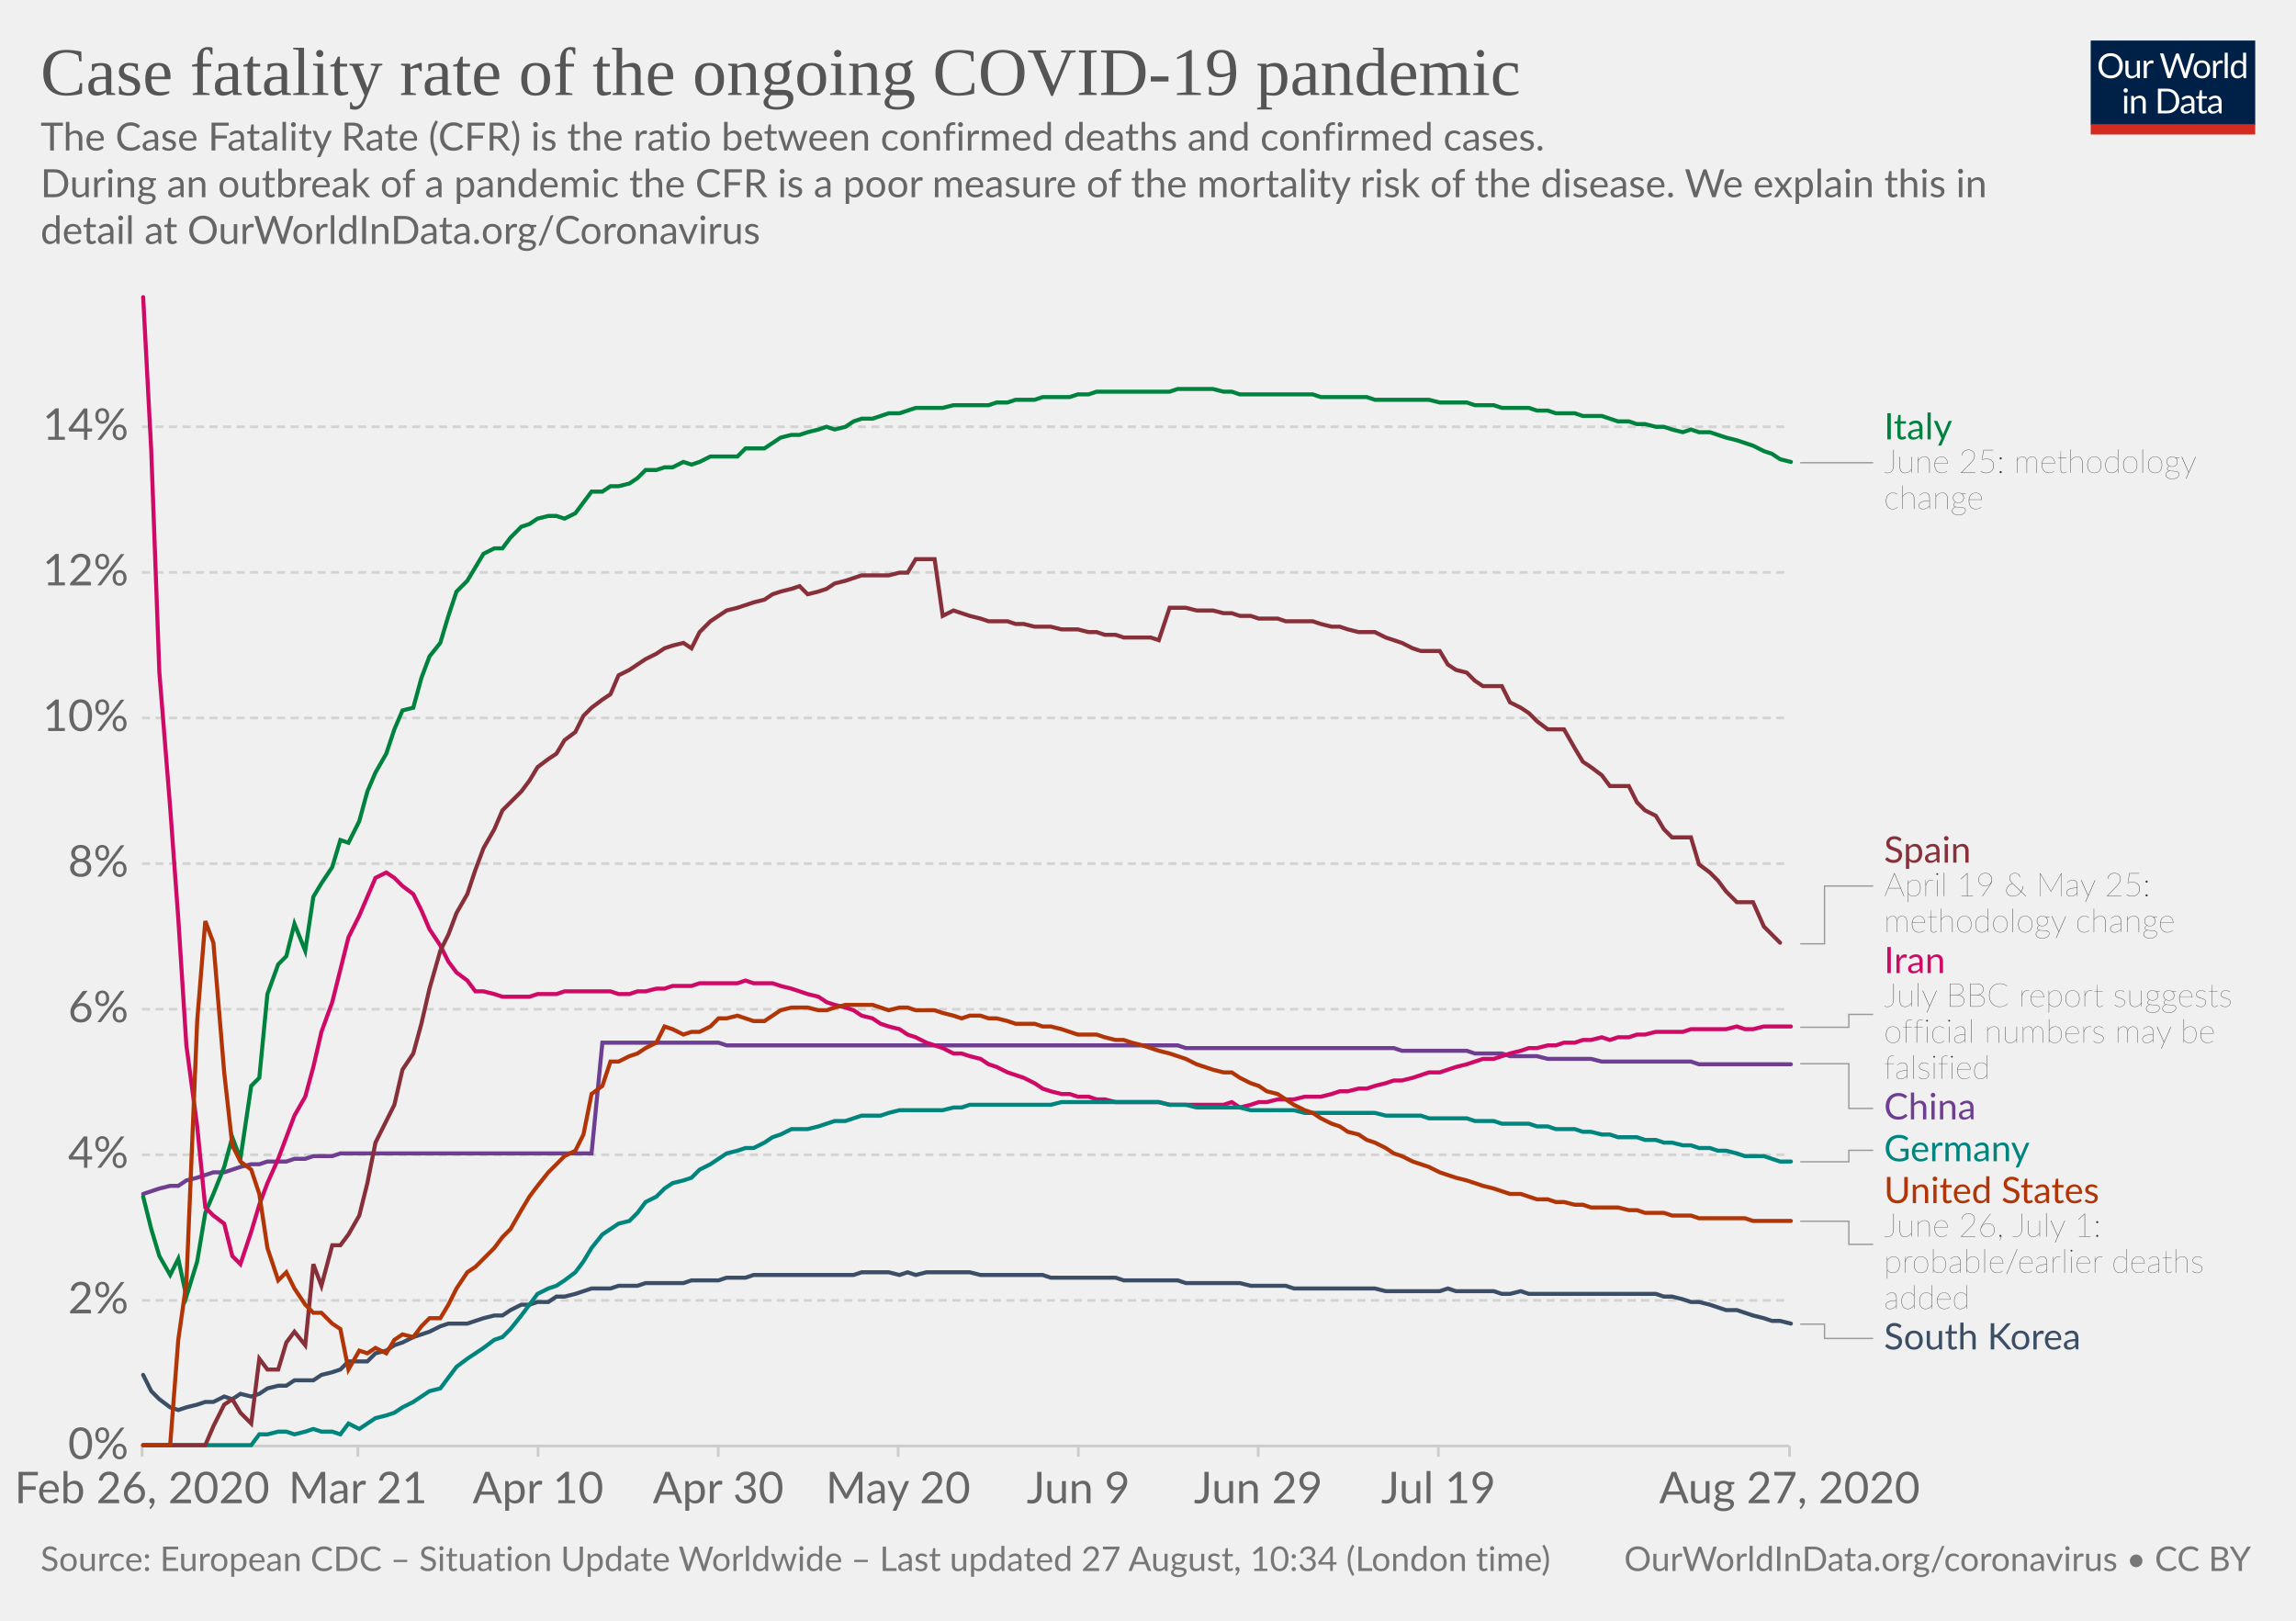
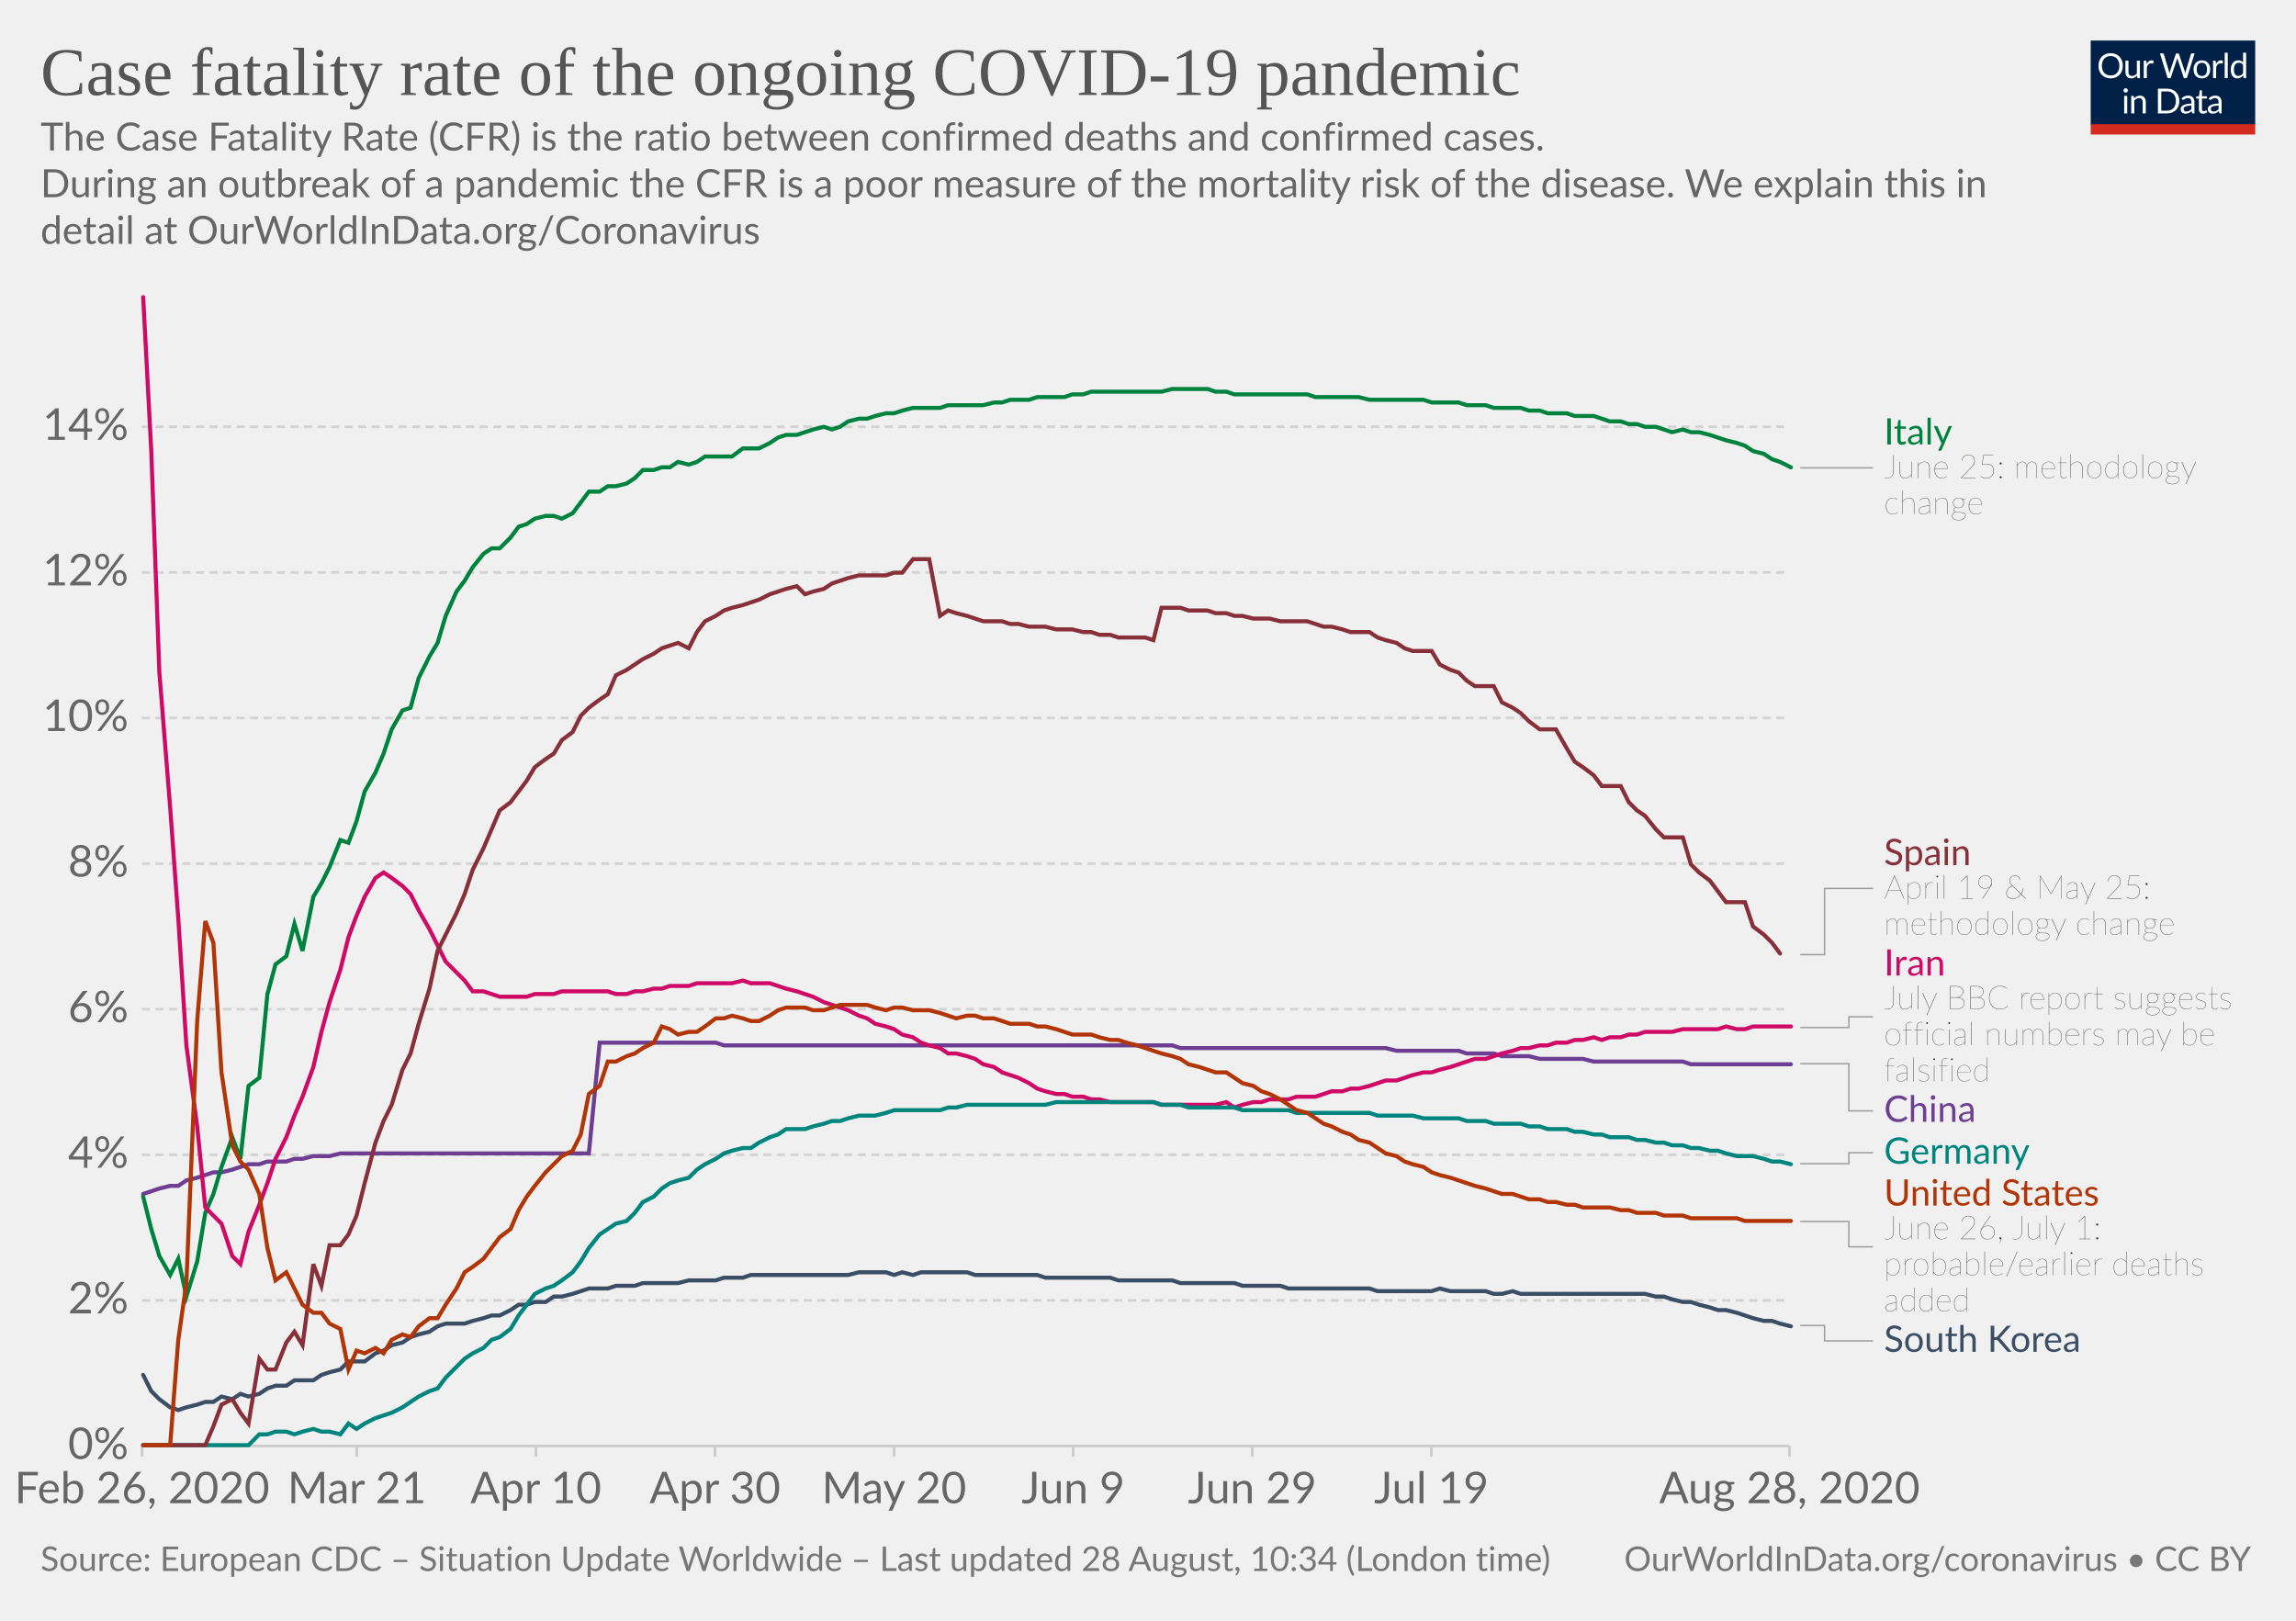
<svg xmlns="http://www.w3.org/2000/svg" version="1.1" style="background-color:#fff;-webkit-font-smoothing:antialiased" width="850" height="600" viewBox="0 0 850 600" font-family="Lato,'Helvetica Neue',Helvetica,Arial,sans-serif" font-size="18" text-rendering="optimizeLegibility">
  <g class="HeaderView">
    <g transform="matrix(.29 0 0 .29 774 15)">
      <svg width="210" height="120" viewBox="0 0 210 120" fill="none">
        <g clip-path="url(#clip0)">
          <path d="M0 0h210v107.89H0V0z" fill="#002147" />
          <path d="M40.98 32.25c0 2.36-.38 4.53-1.12 6.51a14.26 14.26 0 01-8.1 8.4c-1.9.78-4.02 1.17-6.34 1.17a16.6 16.6 0 01-6.33-1.17 14.31 14.31 0 01-8.08-8.4 18.29 18.29 0 01-1.12-6.51c0-2.36.38-4.53 1.12-6.5a14.32 14.32 0 018.07-8.44c1.92-.8 4.03-1.19 6.34-1.19 2.32 0 4.43.4 6.34 1.19 1.92.8 3.56 1.9 4.93 3.34a14.87 14.87 0 013.17 5.1 18.1 18.1 0 011.12 6.5zm-4.38 0c0-1.94-.26-3.68-.8-5.22a10.91 10.91 0 00-2.24-3.89 9.68 9.68 0 00-3.52-2.46 11.95 11.95 0 00-4.62-.86c-1.68 0-3.21.28-4.6.86a9.88 9.88 0 00-3.54 2.46 10.91 10.91 0 00-2.24 3.9c-.53 1.53-.8 3.27-.8 5.2 0 1.94.27 3.68.8 5.22a11.17 11.17 0 002.24 3.9 10.01 10.01 0 003.55 2.44c1.38.56 2.9.83 4.6.83 1.7 0 3.24-.27 4.61-.83a9.8 9.8 0 003.52-2.44 11.17 11.17 0 002.25-3.9c.53-1.54.8-3.28.8-5.21zm26.22-6.54V48H60.5c-.56 0-.9-.27-1.05-.81l-.31-2.4a12.45 12.45 0 01-3.26 2.6c-1.2.64-2.58.96-4.13.96-1.22 0-2.3-.2-3.24-.6a6.52 6.52 0 01-2.33-1.7 7.37 7.37 0 01-1.43-2.67c-.3-1.04-.46-2.2-.46-3.45V25.7h3.91v14.22c0 1.68.38 2.99 1.15 3.91.77.93 1.96 1.39 3.54 1.39 1.16 0 2.24-.27 3.23-.82a10.42 10.42 0 002.8-2.28V25.7h3.91zm8.61 4.47a9.94 9.94 0 012.6-3.56 5.64 5.64 0 013.76-1.3c.47 0 .92.05 1.34.15.44.1.83.27 1.17.49l-.3 2.92c-.09.37-.3.55-.66.55-.2 0-.5-.04-.9-.13a6.21 6.21 0 00-3.24.18c-.54.2-1.03.5-1.47.92-.42.4-.81.9-1.17 1.5-.33.58-.64 1.26-.92 2.02V48H67.7V25.71h2.25c.42 0 .72.08.88.25.16.16.27.44.33.83l.26 3.39zm61.16-13.7L122.75 48h-3.82l-7.99-24.05a21.95 21.95 0 01-.42-1.58 38.36 38.36 0 01-.44 1.58L102.05 48h-3.83L88.4 16.47h3.54c.38 0 .7.1.95.29.26.2.43.43.5.73l6.52 21.9c.1.4.2.83.28 1.28.1.46.2.94.29 1.46l.3-1.46c.12-.47.25-.9.38-1.27l7.41-21.91c.1-.25.26-.48.51-.69.27-.22.58-.33.95-.33h1.23c.38 0 .69.1.92.29.24.2.41.43.53.73l7.4 21.9a28.4 28.4 0 01.68 2.62 29.52 29.52 0 01.52-2.61l6.54-21.91c.07-.27.23-.5.48-.7.27-.21.58-.32.95-.32h3.32zm9.35 8.88c1.63 0 3.1.27 4.4.82a9.43 9.43 0 015.46 5.94c.5 1.4.74 2.98.74 4.73 0 1.76-.25 3.34-.74 4.75a9.43 9.43 0 01-5.46 5.92c-1.3.52-2.77.79-4.4.79-1.64 0-3.12-.27-4.44-.8a9.42 9.42 0 01-3.35-2.3c-.92-1-1.63-2.2-2.13-3.61-.49-1.41-.73-3-.73-4.75s.24-3.33.73-4.73c.5-1.43 1.2-2.64 2.13-3.63a9.4 9.4 0 013.35-2.31c1.32-.55 2.8-.82 4.44-.82zm0 19.89c2.2 0 3.84-.73 4.93-2.2 1.08-1.48 1.63-3.54 1.63-6.18 0-2.66-.55-4.72-1.63-6.2-1.09-1.49-2.73-2.23-4.93-2.23-1.12 0-2.09.2-2.93.57a5.7 5.7 0 00-2.06 1.65 7.5 7.5 0 00-1.24 2.67c-.26 1.04-.4 2.22-.4 3.54 0 2.64.55 4.7 1.64 6.18 1.1 1.47 2.76 2.2 4.99 2.2zm17.97-15.07a9.94 9.94 0 012.6-3.56 5.64 5.64 0 013.76-1.3c.47 0 .91.05 1.34.15.44.1.83.27 1.16.49l-.28 2.92c-.09.37-.31.55-.66.55-.2 0-.5-.04-.9-.13a6.2 6.2 0 00-3.24.18c-.54.2-1.03.5-1.47.92-.43.4-.82.9-1.17 1.5a13.1 13.1 0 00-.92 2.02V48h-3.94V25.71h2.24c.43 0 .72.08.88.25.17.16.28.44.33.83l.27 3.39zm15.04-14.59V48h-3.92V15.6h3.92zm19.55 15.43a6.22 6.22 0 00-2.38-2.05 6.7 6.7 0 00-2.86-.6c-2.07 0-3.66.75-4.77 2.23-1.12 1.48-1.68 3.6-1.68 6.33 0 1.46.13 2.7.38 3.74a7.29 7.29 0 001.1 2.56 4.35 4.35 0 001.78 1.45c.7.3 1.5.46 2.4.46 1.29 0 2.41-.3 3.36-.88a9.6 9.6 0 002.67-2.49V31.02zm3.91-15.43V48h-2.33c-.56 0-.9-.27-1.06-.81l-.35-2.71a12.13 12.13 0 01-3.25 2.77 8.28 8.28 0 01-4.23 1.06 7.31 7.31 0 01-6.14-2.9c-.73-.96-1.3-2.15-1.69-3.57a18.35 18.35 0 01.07-9.48 11.29 11.29 0 011.89-3.7 8.7 8.7 0 017.06-3.34 7.96 7.96 0 016.12 2.62V15.59h3.91zM46.61 70.71V93H42.7V70.71h3.91zm.84-7c0 .39-.08.75-.24 1.09a2.81 2.81 0 01-1.52 1.47 2.67 2.67 0 01-2.16 0 2.9 2.9 0 01-1.45-1.47 2.67 2.67 0 010-2.16c.15-.35.35-.65.6-.9.25-.27.53-.47.85-.62a2.67 2.67 0 012.16 0c.35.15.65.35.9.62.27.25.47.55.62.9.16.34.24.7.24 1.08zm7.97 10.24c.49-.54 1-1.04 1.54-1.48a9.85 9.85 0 013.66-1.84 8.96 8.96 0 015.43.35c.94.4 1.72.97 2.33 1.71a7.36 7.36 0 011.43 2.67c.32 1.04.49 2.19.49 3.45V93h-3.94V78.81c0-1.69-.4-3-1.17-3.92-.76-.93-1.93-1.4-3.5-1.4a6.6 6.6 0 00-3.25.83c-1 .56-1.92 1.31-2.77 2.27V93h-3.94V70.71h2.35c.56 0 .9.28 1.04.82l.3 2.42zm57.7 3.3c0 2.36-.37 4.5-1.11 6.44a14.3 14.3 0 01-3.17 4.98 14.1 14.1 0 01-4.93 3.2c-1.9.76-4.02 1.13-6.33 1.13H85.8V61.47h11.77c2.31 0 4.42.39 6.33 1.15a13.8 13.8 0 018.1 8.18 17.75 17.75 0 011.12 6.45zm-4.37 0c0-1.94-.26-3.67-.8-5.2a10.94 10.94 0 00-2.23-3.87 9.57 9.57 0 00-3.53-2.42 12.23 12.23 0 00-4.61-.83h-7.5v24.62h7.5c1.7 0 3.24-.28 4.61-.84a9.7 9.7 0 003.53-2.4 10.94 10.94 0 002.24-3.87c.53-1.53.8-3.26.8-5.2zm19.8 5.72c-1.8.06-3.34.2-4.62.44-1.26.22-2.3.51-3.1.88-.8.36-1.37.8-1.74 1.3-.35.5-.53 1.05-.53 1.67 0 .58.1 1.1.3 1.52a3 3 0 00.76 1.05c.34.27.73.46 1.17.6.45.11.94.17 1.45.17a7.28 7.28 0 003.5-.81 11.95 11.95 0 002.82-2.2v-4.62zm-12.65-9.11a12.73 12.73 0 013.98-2.66c1.43-.59 3-.88 4.73-.88 1.25 0 2.36.2 3.33.61a6.81 6.81 0 013.94 4.38c.33 1.04.5 2.19.5 3.43V93h-1.74a1.8 1.8 0 01-.88-.18c-.2-.13-.36-.38-.48-.74l-.44-2.12c-.59.55-1.16 1.03-1.72 1.46a9.48 9.48 0 01-3.74 1.7c-.69.15-1.46.23-2.3.23-.87 0-1.69-.12-2.45-.35a5.34 5.34 0 01-3.34-2.93 6.64 6.64 0 01-.49-2.64c0-.88.25-1.72.73-2.53a6.33 6.33 0 012.35-2.17c1.09-.63 2.5-1.15 4.25-1.54 1.75-.41 3.89-.65 6.42-.7v-1.75c0-1.73-.37-3.03-1.12-3.91-.75-.9-1.84-1.34-3.28-1.34-.97 0-1.78.12-2.44.37-.64.23-1.2.5-1.7.81l-1.23.82c-.33.23-.67.35-1 .35-.27 0-.5-.07-.69-.2a2.1 2.1 0 01-.48-.53l-.7-1.25zm27.67 19.5c-1.76 0-3.12-.5-4.07-1.48-.94-.98-1.41-2.4-1.41-4.25V74h-2.68a.9.9 0 01-.6-.2c-.16-.14-.24-.36-.24-.66v-1.56l3.65-.46.9-6.89a.9.9 0 01.29-.52.88.88 0 01.62-.22H142v7.67h6.44V74H142v13.38c0 .94.22 1.63.68 2.09.45.45 1.04.68 1.76.68a3.21 3.21 0 001.85-.53l.55-.35c.16-.12.3-.18.41-.18.2 0 .4.13.55.38l1.15 1.87a7.45 7.45 0 01-2.44 1.5c-.96.35-1.94.52-2.95.52zm19.68-10.4c-1.8.07-3.34.21-4.62.45-1.26.22-2.3.51-3.1.88-.8.36-1.37.8-1.74 1.3-.35.5-.53 1.05-.53 1.67 0 .58.1 1.1.3 1.52.18.42.44.77.76 1.05.34.27.73.46 1.17.6.45.11.94.17 1.45.17a7.3 7.3 0 003.5-.81 12.04 12.04 0 002.82-2.2v-4.62zm-12.65-9.1a12.72 12.72 0 013.99-2.66c1.42-.59 3-.88 4.72-.88 1.25 0 2.36.2 3.33.61a6.81 6.81 0 013.94 4.38c.33 1.04.5 2.19.5 3.43V93h-1.74a1.8 1.8 0 01-.88-.18c-.2-.13-.36-.38-.48-.74l-.44-2.12c-.59.55-1.16 1.03-1.72 1.46a9.48 9.48 0 01-3.74 1.7c-.69.15-1.46.23-2.3.23-.87 0-1.69-.12-2.45-.35a5.33 5.33 0 01-3.34-2.93 6.62 6.62 0 01-.49-2.64c0-.88.25-1.72.73-2.53a6.33 6.33 0 012.35-2.17c1.09-.63 2.5-1.15 4.25-1.54a31.2 31.2 0 016.42-.7v-1.75c0-1.73-.37-3.03-1.12-3.91-.75-.9-1.84-1.34-3.28-1.34-.97 0-1.78.12-2.44.37-.64.23-1.2.5-1.7.81-.46.3-.87.57-1.22.82-.34.23-.68.35-1.02.35-.26 0-.49-.07-.68-.2a1.88 1.88 0 01-.48-.53l-.7-1.25z" fill="#fff" />
          <path fill="#D42B21" d="M0 106.79h210V120H0z" />
        </g>
        <defs>
          <clipPath id="clip0">
            <path fill="#fff" d="M0 0h210v120H0z" />
          </clipPath>
        </defs>
      </svg>
    </g>
    <a href="https://ourworldindata.org/grapher/case-fatality-rate-covid-19" target="_blank" font-family="&quot;Playfair Display&quot;,Georgia,&quot;Times New Roman&quot;,serif">
      <text font-size="25.2" x="15" y="35.2" fill="#555">
        <tspan x="15" y="35.16">Case fatality rate of the ongoing COVID-19 pandemic</tspan>
      </text>
    </a>
    <text font-size="14.4" x="15" y="55.7" fill="#666">
      <tspan x="15" y="55.72">The Case Fatality Rate (CFR) is the ratio between confirmed deaths and confirmed cases.</tspan>
      <tspan x="15" y="73"> During an outbreak of a pandemic the CFR is a poor measure of the mortality risk of the disease. We explain this in</tspan>
      <tspan x="15" y="90.28">detail at OurWorldInData.org/Coronavirus</tspan>
    </text>
  </g>
  <g class="LineChart">
    <defs>
      <clipPath id="a">
        <path d="M42.56 0h830v893.4h-830z" />
      </clipPath>
    </defs>
    <g class="AxisBoxView">
      <g class="HorizontalAxis">
-         <path stroke="#ccc" d="M52.6 535.3v4M132.5 535.3v4M199.2 535.3v4M265.9 535.3v4M332.5 535.3v4M399.2 535.3v4M465.8 535.3v4M532.5 535.3v4M662.5 535.3v4" />
+         <path stroke="#ccc" d="M52.6 535.3v4M132.1 535.3v4M198.4 535.3v4M264.7 535.3v4M331 535.3v4M397.3 535.3v4M463.6 535.3v4M529.9 535.3v4M662.5 535.3v4" />
        <text x="52.6" y="556.5" fill="#666" text-anchor="middle" font-size="16.2">Feb 26, 2020</text>
-         <text x="132.5" y="556.5" fill="#666" text-anchor="middle" font-size="16.2">Mar 21</text>
-         <text x="199.2" y="556.5" fill="#666" text-anchor="middle" font-size="16.2">Apr 10</text>
-         <text x="265.9" y="556.5" fill="#666" text-anchor="middle" font-size="16.2">Apr 30</text>
-         <text x="332.5" y="556.5" fill="#666" text-anchor="middle" font-size="16.2">May 20</text>
-         <text x="399.2" y="556.5" fill="#666" text-anchor="middle" font-size="16.2">Jun 9</text>
-         <text x="465.8" y="556.5" fill="#666" text-anchor="middle" font-size="16.2">Jun 29</text>
-         <text x="532.5" y="556.5" fill="#666" text-anchor="middle" font-size="16.2">Jul 19</text>
-         <text x="662.5" y="556.5" fill="#666" text-anchor="middle" font-size="16.2">Aug 27, 2020</text>
+         <text x="132.1" y="556.5" fill="#666" text-anchor="middle" font-size="16.2">Mar 21</text>
+         <text x="198.4" y="556.5" fill="#666" text-anchor="middle" font-size="16.2">Apr 10</text>
+         <text x="264.7" y="556.5" fill="#666" text-anchor="middle" font-size="16.2">Apr 30</text>
+         <text x="331" y="556.5" fill="#666" text-anchor="middle" font-size="16.2">May 20</text>
+         <text x="397.3" y="556.5" fill="#666" text-anchor="middle" font-size="16.2">Jun 9</text>
+         <text x="463.6" y="556.5" fill="#666" text-anchor="middle" font-size="16.2">Jun 29</text>
+         <text x="529.9" y="556.5" fill="#666" text-anchor="middle" font-size="16.2">Jul 19</text>
+         <text x="662.5" y="556.5" fill="#666" text-anchor="middle" font-size="16.2">Aug 28, 2020</text>
      </g>
      <g class="VerticalAxis" fill="#666" dominant-baseline="middle" text-anchor="end" font-size="16.2">
        <text x="47.56" y="535.3">0%</text>
        <text x="47.56" y="481.4">2%</text>
        <text x="47.56" y="427.5">4%</text>
        <text x="47.56" y="373.6">6%</text>
        <text x="47.56" y="319.7">8%</text>
        <text x="47.56" y="265.8">10%</text>
        <text x="47.56" y="211.9">12%</text>
        <text x="47.56" y="158">14%</text>
      </g>
      <g class="AxisGridLines horizontalLines">
        <path stroke="#ccc" d="M52.56 535.3h609.9" />
        <path stroke="#d3d3d3" stroke-dasharray="3,2" d="M52.56 481.4h609.9M52.56 427.5h609.9M52.56 373.6h609.9M52.56 319.7h609.9M52.56 265.8h609.9M52.56 211.9h609.9M52.56 158h609.9" />
      </g>
    </g>
    <g clip-path="url(#a)">
      <g class="LineLabels" cursor="pointer">
        <g class="legendMark">
          <g class="indicator">
-             <path d="M666.46 171.3h13.5v0h13.5" stroke="#999" stroke-width=".5" fill="none" />
+             <path d="M666.46 173.2h13.5v0h13.5" stroke="#999" stroke-width=".5" fill="none" />
          </g>
-           <text font-size="13.5" x="697.5" y="162.7" fill="#00823F">
-             <tspan x="697.46" y="162.65">Italy</tspan>
+           <text font-size="13.5" x="697.5" y="164.6" fill="#00823F">
+             <tspan x="697.46" y="164.55">Italy</tspan>
          </text>
-           <text font-size="12.15" x="697.5" y="175.1" fill="#333" class="textAnnotation" font-weight="lighter">
-             <tspan x="697.46" y="175.07">June 25: methodology</tspan>
-             <tspan x="697.46" y="188.44">change</tspan>
+           <text font-size="12.15" x="697.5" y="177" fill="#333" class="textAnnotation" font-weight="lighter">
+             <tspan x="697.46" y="176.97">June 25: methodology</tspan>
+             <tspan x="697.46" y="190.34">change</tspan>
          </text>
        </g>
        <g class="legendMark">
          <g class="indicator">
-             <path d="M666.46 349.4h9V328h18" stroke="#999" stroke-width=".5" fill="none" />
+             <path d="M666.46 353.4h9v-24.5h18" stroke="#999" stroke-width=".5" fill="none" />
          </g>
-           <text font-size="13.5" x="697.5" y="319.4" fill="#883039">
-             <tspan x="697.46" y="319.35">Spain</tspan>
+           <text font-size="13.5" x="697.5" y="320.3" fill="#883039">
+             <tspan x="697.46" y="320.25">Spain</tspan>
          </text>
-           <text font-size="12.15" x="697.5" y="331.8" fill="#333" class="textAnnotation" font-weight="lighter">
-             <tspan x="697.46" y="331.77">April 19 &amp; May 25:</tspan>
-             <tspan x="697.46" y="345.13">methodology change</tspan>
+           <text font-size="12.15" x="697.5" y="332.7" fill="#333" class="textAnnotation" font-weight="lighter">
+             <tspan x="697.46" y="332.67">April 19 &amp; May 25:</tspan>
+             <tspan x="697.46" y="346.04">methodology change</tspan>
          </text>
        </g>
        <g class="legendMark">
          <g class="indicator">
-             <path d="M666.46 380.3h18v-4.77h9" stroke="#999" stroke-width=".5" fill="none" />
+             <path d="M666.46 380.4h18v-3.97h9" stroke="#999" stroke-width=".5" fill="none" />
          </g>
-           <text font-size="13.5" x="697.5" y="360.3" fill="#CF0A66">
-             <tspan x="697.46" y="360.25">Iran</tspan>
+           <text font-size="13.5" x="697.5" y="361.2" fill="#CF0A66">
+             <tspan x="697.46" y="361.15">Iran</tspan>
          </text>
-           <text font-size="12.15" x="697.5" y="372.7" fill="#333" class="textAnnotation" font-weight="lighter">
-             <tspan x="697.46" y="372.67">July BBC report suggests</tspan>
-             <tspan x="697.46" y="386.04">official numbers may be</tspan>
-             <tspan x="697.46" y="399.4">falsified</tspan>
+           <text font-size="12.15" x="697.5" y="373.6" fill="#333" class="textAnnotation" font-weight="lighter">
+             <tspan x="697.46" y="373.57">July BBC report suggests</tspan>
+             <tspan x="697.46" y="386.94">official numbers may be</tspan>
+             <tspan x="697.46" y="400.3">falsified</tspan>
          </text>
        </g>
        <g class="legendMark">
          <g class="indicator">
-             <path d="M666.46 393.8h18v16.55h9" stroke="#999" stroke-width=".5" fill="none" />
+             <path d="M666.46 393.8h18v17.45h9" stroke="#999" stroke-width=".5" fill="none" />
          </g>
-           <text font-size="13.5" x="697.5" y="414.4" fill="#6D3E91">
-             <tspan x="697.46" y="414.4">China</tspan>
+           <text font-size="13.5" x="697.5" y="415.3" fill="#6D3E91">
+             <tspan x="697.46" y="415.3">China</tspan>
          </text>
        </g>
        <g class="legendMark">
          <g class="indicator">
-             <path d="M666.46 430.1h18v-4.25h9" stroke="#999" stroke-width=".5" fill="none" />
+             <path d="M666.46 430.8h18v-4.05h9" stroke="#999" stroke-width=".5" fill="none" />
          </g>
-           <text font-size="13.5" x="697.5" y="429.9" fill="#00847E">
-             <tspan x="697.46" y="429.9">Germany</tspan>
+           <text font-size="13.5" x="697.5" y="430.8" fill="#00847E">
+             <tspan x="697.46" y="430.8">Germany</tspan>
          </text>
        </g>
        <g class="legendMark">
          <g class="indicator">
-             <path d="M666.46 452.1h18v8.57h9" stroke="#999" stroke-width=".5" fill="none" />
+             <path d="M666.46 452.2h18v9.38h9" stroke="#999" stroke-width=".5" fill="none" />
          </g>
-           <text font-size="13.5" x="697.5" y="445.4" fill="#B13507">
-             <tspan x="697.46" y="445.4">United States</tspan>
+           <text font-size="13.5" x="697.5" y="446.3" fill="#B13507">
+             <tspan x="697.46" y="446.3">United States</tspan>
          </text>
-           <text font-size="12.15" x="697.5" y="457.8" fill="#333" class="textAnnotation" font-weight="lighter">
-             <tspan x="697.46" y="457.82">June 26, July 1:</tspan>
-             <tspan x="697.46" y="471.19">probable/earlier deaths</tspan>
-             <tspan x="697.46" y="484.55">added</tspan>
+           <text font-size="12.15" x="697.5" y="458.7" fill="#333" class="textAnnotation" font-weight="lighter">
+             <tspan x="697.46" y="458.72">June 26, July 1:</tspan>
+             <tspan x="697.46" y="472.08">probable/earlier deaths</tspan>
+             <tspan x="697.46" y="485.45">added</tspan>
          </text>
        </g>
        <g class="legendMark">
          <g class="indicator">
-             <path d="M666.46 490.2h9v5.3h18" stroke="#999" stroke-width=".5" fill="none" />
+             <path d="M666.46 490.7h9v5.7h18" stroke="#999" stroke-width=".5" fill="none" />
          </g>
-           <text font-size="13.5" x="697.5" y="499.6" fill="#3C4E66">
-             <tspan x="697.46" y="499.55">South Korea</tspan>
+           <text font-size="13.5" x="697.5" y="500.4" fill="#3C4E66">
+             <tspan x="697.46" y="500.45">South Korea</tspan>
          </text>
        </g>
      </g>
      <g class="Lines">
        <g class="key-China_0">
-           <path stroke="#6D3E91" stroke-linecap="round" d="M53 442l3-1 3-1 4-1h3l3-2 4-1 3-1 3-1h4l3-1 3-1 4-1h3l3-1h7l3-1h4l3-1h7l3-1h93l4-41h43l3 1h167l3 1h77l3 1h24l3 1h10l3 1h10l4 1h16l4 1h33l3 1h34" fill="none" stroke-width="1.5" />
+           <path stroke="#6D3E91" stroke-linecap="round" d="M53 442l3-1 3-1 4-1h3l3-2 4-1 3-1 3-1h3l4-1 3-1 3-1h4l3-1h7l3-1h3l4-1h6l4-1h92l4-41h43l3 1h166l3 1h76l4 1h23l3 1h10l3 1h10l4 1h16l4 1h33l3 1h37" fill="none" stroke-width="1.5" />
        </g>
        <g class="key-Italy_0">
-           <path stroke="#00823F" stroke-linecap="round" d="M53 443l3 12 3 10 4 7 3-6 3 14 4-13 3-18 3-7 4-10 3-11 3 8 4-27 3-3 3-31 4-11 3-3 3-12 4 10 3-20 3-5 4-6 3-10 3 1 4-8 3-11 3-7 4-7 3-9 3-7 4-1 3-11 3-8 4-5 3-10 3-9 4-4 3-5 3-5 4-2h3l3-4 4-4 3-1 3-2 4-1h3l3 1 4-2 3-4 3-4h4l3-2h3l4-1 3-2 3-3h4l3-1h3l4-2 3 1 3-1 4-2h10l3-3h7l3-2 3-2 4-1h3l3-1 4-1 3-1 3 1 4-1 3-2 3-1h4l3-1 3-1h4l3-1 3-1h10l4-1h13l3-1h4l3-1h7l3-1h10l3-1h4l3-1h27l3-1h13l4 1h3l3 1h27l3 1h17l3 1h20l4 1h10l3 1h7l3 1h10l3 1h4l3 1h7l3 1h7l3 1 3 1h4l3 1h3l4 1h3l3 1 4 1 3-1 3 1h4l3 1 3 1 4 1 3 1 3 1 4 2 3 1 3 2 4 1" fill="none" stroke-width="1.5" />
+           <path stroke="#00823F" stroke-linecap="round" d="M53 443l3 12 3 10 4 7 3-6 3 14 4-13 3-18 3-7 3-10 4-11 3 8 3-27 4-3 3-31 3-11 4-3 3-12 3 10 4-20 3-5 3-6 4-10 3 1 3-8 3-11 4-7 3-7 3-9 4-7 3-1 3-11 4-8 3-5 3-10 4-9 3-4 3-5 4-5 3-2h3l4-4 3-4 3-1 3-2 4-1h3l3 1 4-2 3-4 3-4h4l3-2h3l4-1 3-2 3-3h4l3-1h3l3-2 4 1 3-1 3-2h10l4-3h6l4-2 3-2 3-1h4l3-1 3-1 4-1 3 1 3-1 3-2 4-1h3l3-1 4-1h3l3-1 4-1h10l3-1h13l4-1h3l3-1h7l3-1h10l3-1h4l3-1h26l4-1h13l3 1h4l3 1h27l3 1h16l4 1h20l3 1h10l3 1h7l3 1h10l3 1h4l3 1h7l3 1h7l3 1 3 1h4l3 1h3l3 1h4l3 1 3 1 4-1 3 1h3l4 1 3 1 3 1 4 1 3 1 3 2 4 1 3 2 3 1 4 2" fill="none" stroke-width="1.5" />
        </g>
        <g class="key-South-Korea_0">
-           <path stroke="#3C4E66" stroke-linecap="round" d="M53 509l3 6 3 3 4 3 3 1 3-1 4-1 3-1h3l4-2 3 1 3-2 4 1 3-1 3-2 4-1h3l3-2h7l3-2 4-1 3-1 3-3h7l3-3 4-1 3-2 3-1 4-2 3-1 3-1 4-2 3-1h7l3-1 3-1 4-1h3l3-2 4-2h3l3-1h4l3-2h3l4-1 3-1 3-1h7l3-1h7l3-1h14l3-1h10l3-1h7l3-1h37l3-1h10l4 1 3-1 3 1 4-1h16l4 1h23l3 1h24l3 1h20l3 1h20l4 1h13l3 1h30l4 1h20l3-1 3 1h14l3 1h3l4-1 3 1h47l3 1h3l4 1 3 1h3l4 1 3 1 3 1h4l3 1 3 1 4 1 3 1h3l4 1" fill="none" stroke-width="1.5" />
+           <path stroke="#3C4E66" stroke-linecap="round" d="M53 509l3 6 3 3 4 3 3 1 3-1 4-1 3-1h3l3-2 4 1 3-2 3 1 4-1 3-2 3-1h4l3-2h7l3-2 3-1 4-1 3-3h6l4-3 3-1 3-2 4-1 3-2 3-1 4-1 3-2 3-1h7l3-1 4-1 3-1h3l4-2 3-2h3l3-1h4l3-2h3l4-1 3-1 3-1h7l3-1h7l3-1h13l4-1h10l3-1h7l3-1h36l4-1h10l3 1 3-1 4 1 3-1h17l3 1h23l3 1h24l3 1h20l3 1h20l3 1h14l3 1h30l3 1h20l3-1 4 1h13l3 1h3l4-1 3 1h46l4 1h3l3 1 4 1h3l3 1 4 1 3 1h3l4 1 3 1 3 1 4 1h3l3 1 4 1" fill="none" stroke-width="1.5" />
        </g>
        <g class="key-Iran_0">
-           <path stroke="#CF0A66" stroke-linecap="round" d="M53 110l3 57 3 82 4 50 3 41 3 47 4 30 3 30 3 3 4 3 3 12 3 3 4-12 3-10 3-8 4-9 3-8 3-8 4-7 3-11 3-13 4-11 3-12 3-12 4-8 3-7 3-7 4-2 3 2 3 3 4 3 3 6 3 7 4 6 3 6 3 4 4 3 3 4h3l4 1 3 1h10l3-1h7l3-1h17l3 1h4l3-1h3l4-1h3l3-1h7l3-1h14l3-1 3 1h7l3 1 4 1 3 1 3 1 4 1 3 2 3 1 4 1 3 1 3 2 4 1 3 2 3 1 4 1 3 2 3 1 4 2 3 1 3 1 4 2h3l3 1 4 1 3 2 3 1 4 2 3 1 3 1 4 2 3 2 3 1 4 1h3l3 1h4l3 1h3l4 1h16l4 1h20l3-1 3 2 4-1 3-1h3l4-1h6l4-1h6l4-1 3-1h3l4-1h3l3-1 4-1 3-1h3l4-1 3-1 3-1h4l3-1 3-1 4-1 3-1 3-1h4l3-1 3-1 4-1 3-1h3l4-1h3l3-1h4l3-1h3l4-1 3 1 3-1h4l3-1h3l4-1h10l3-1h13l4-1 3 1h3l4-1h10" fill="none" stroke-width="1.5" />
+           <path stroke="#CF0A66" stroke-linecap="round" d="M53 110l3 57 3 82 4 50 3 41 3 47 4 30 3 30 3 3 3 3 4 12 3 3 3-12 4-10 3-8 3-9 4-8 3-8 3-7 4-11 3-13 3-11 4-12 3-12 3-8 3-7 4-7 3-2 3 2 4 3 3 3 3 6 4 7 3 6 3 6 4 4 3 3 3 4h4l3 1 3 1h10l3-1h7l3-1h17l3 1h4l3-1h3l4-1h3l3-1h7l3-1h13l4-1 3 1h7l3 1 3 1 4 1 3 1 3 1 4 2 3 1 3 1 3 1 4 2 3 1 3 2 4 1 3 1 3 2 4 1 3 2 3 1 4 1 3 2h3l4 1 3 1 3 2 4 1 3 2 3 1 3 1 4 2 3 2 3 1 4 1h3l3 1h4l3 1h3l4 1h16l3 1h20l4-1 3 2 3-1 4-1h3l3-1h7l3-1h7l3-1 3-1h4l3-1h3l4-1 3-1 3-1h4l3-1 3-1 4-1h3l3-1 4-1 3-1 3-1 3-1h4l3-1 3-1 4-1 3-1h3l4-1h3l3-1h4l3-1h3l4-1 3 1 3-1h4l3-1h3l3-1h10l4-1h13l3-1 4 1h3l3-1h14" fill="none" stroke-width="1.5" />
        </g>
        <g class="key-Germany_0">
-           <path stroke="#00847E" stroke-linecap="round" d="M53 535h40l3-4h3l4-1h3l3 1 4-1 3-1 3 1h4l3 1 3-4 4 2 3-2 3-2 4-1 3-1 3-2 4-2 3-2 3-2 4-1 3-4 3-4 4-3 3-2 3-2 4-3 3-1 3-3 4-5 3-4 3-4 4-2 3-1 3-2 4-3 3-4 3-5 4-5 3-2 3-2 4-1 3-3 3-4 4-2 3-3 3-2 4-1 3-1 3-3 4-2 3-2 3-2 4-1 3-1h3l4-2 3-2 3-1 4-2h6l4-1 3-1 3-1h4l3-1 3-1h7l3-1 4-1h16l4-1h3l3-1h30l4-1h36l4 1h6l4 1h16l4 1h16l4 1h26l4 1h13l3 1h14l3 1h7l3 1h10l3 1h4l3 1h7l3 1h3l4 1h3l3 1h7l3 1h4l3 1h3l4 1h3l3 1h4l3 1h3l4 1 3 1h7l3 1 3 1h4" fill="none" stroke-width="1.5" />
+           <path stroke="#00847E" stroke-linecap="round" d="M53 535h39l4-4h3l3-1h4l3 1 3-1 4-1 3 1h3l4 1 3-4 3 2 3-2 4-2 3-1 3-1 4-2 3-2 3-2 4-2 3-1 3-4 4-4 3-3 3-2 4-2 3-3 3-1 4-3 3-5 3-4 3-4 4-2 3-1 3-2 4-3 3-4 3-5 4-5 3-2 3-2 4-1 3-3 3-4 4-2 3-3 3-2 3-1 4-1 3-3 3-2 4-2 3-2 3-1 4-1h3l3-2 4-2 3-1 3-2h7l3-1 4-1 3-1h3l3-1 4-1h6l4-1 3-1h17l3-1h3l4-1h29l4-1h36l3 1h7l3 1h17l3 1h17l3 1h27l3 1h13l4 1h13l3 1h7l3 1h10l3 1h4l3 1h7l3 1h3l4 1h3l3 1h7l3 1h3l4 1h3l3 1h4l3 1h3l4 1h3l3 1 4 1h6l4 1 3 1h3l4 1" fill="none" stroke-width="1.5" />
        </g>
        <g class="key-Spain_0">
-           <path stroke="#883039" stroke-linecap="round" d="M53 535h23l3-7 4-8 3-2 3 5 4 4 3-24 3 4h4l3-10 3-4 4 5 3-30 3 8 4-15h3l3-4 4-7 3-12 3-15 4-8 3-6 3-13 4-6 3-11 3-13 4-14 3-6 3-8 4-7 3-9 3-8 4-7 3-7 3-3 4-4 3-4 3-5 4-3 3-2 3-5 4-3 3-6 3-3 4-3 3-2 3-7 4-2 3-2 3-2 4-2 3-2 3-1 4-1 3 2 3-6 4-4 3-2 3-2 4-1 3-1 3-1 4-1 3-2 3-1 4-1 3-1 3 3 4-1 3-1 3-2 4-1 3-1 3-1h10l4-1h3l3-5h7l3 21 4-2 3 1 3 1 4 1 3 1h7l3 1h3l4 1h6l4 1h6l4 1h3l3 1h4l3 1h10l3 1 4-12h6l4 1h6l4 1h3l3 1h4l3 1h7l3 1h10l3 1 4 1h3l3 1 4 1h6l4 2 3 1 3 1 4 2 3 1h7l3 5 3 2 4 1 3 3 3 2h7l3 6 4 2 3 2 3 3 4 3h6l4 7 3 5 3 2 4 3 3 4h7l3 6 3 3 4 2 3 5 3 3h7l3 10 4 3 3 3 3 4 4 4h6l4 9 3 3 3 3" fill="none" stroke-width="1.5" />
+           <path stroke="#883039" stroke-linecap="round" d="M53 535h23l3-7 3-8 4-2 3 5 3 4 4-24 3 4h3l4-10 3-4 3 5 4-30 3 8 3-15h4l3-4 3-7 3-12 4-15 3-8 3-6 4-13 3-6 3-11 4-13 3-14 3-6 4-8 3-7 3-9 4-8 3-7 3-7 4-3 3-4 3-4 3-5 4-3 3-2 3-5 4-3 3-6 3-3 4-3 3-2 3-7 4-2 3-2 3-2 4-2 3-2 3-1 3-1 4 2 3-6 3-4 4-2 3-2 3-1 4-1 3-1 3-1 4-2 3-1 3-1 4-1 3 3 3-1 4-1 3-2 3-1 3-1 4-1h10l3-1h3l4-5h6l4 21 3-2 3 1 4 1 3 1 3 1h7l3 1h3l4 1h6l4 1h6l4 1h3l3 1h4l3 1h10l3 1 3-12h7l3 1h7l3 1h4l3 1h3l4 1h6l4 1h10l3 1 3 1h3l4 1 3 1h7l3 2 3 1 4 1 3 2 3 1h7l3 5 4 2 3 1 3 3 3 2h7l3 6 4 2 3 2 3 3 4 3h6l4 7 3 5 3 2 4 3 3 4h7l3 6 3 3 3 2 4 5 3 3h7l3 10 3 3 4 3 3 4 3 4h7l3 9 4 3 3 3 3 4" fill="none" stroke-width="1.5" />
        </g>
        <g class="key-United-States_0">
-           <path stroke="#B13507" stroke-linecap="round" d="M53 535h10l3-39 3-21 4-97 3-37 3 8 4 48 3 27 3 6 4 3 3 9 3 20 4 12 3-3 3 6 4 6 3 3h3l4 4 3 2 3 15 4-7 3 1 3-2 4 2 3-5 3-2 4 1 3-4 3-3h4l3-5 3-6 4-6 3-2 3-3 4-4 3-4 3-3 4-7 3-5 3-4 4-5 3-3 3-3 4-2 3-6 3-15 4-3 3-9h3l4-2 3-1 3-2 4-2 3-6 3 1 4 2 3-1h3l4-2 3-3h3l4-1 3 1 3 1h4l3-2 3-2 4-1h6l4 1h3l3-1 4-1h10l3 1 3 1 4-1h3l3 1h7l3 1 4 1 3 1 3-1h4l3 1h3l4 1 3 1h7l3 1h3l4 1 3 1 3 1h7l3 1 4 1h3l3 1 4 1 3 1 3 1 4 1 3 1 3 1 4 2 3 1 3 1 4 1h3l3 2 4 2 3 1 3 2 4 1 3 2 3 2 4 2 3 1 3 2 4 2 3 1 3 2 4 1 3 2 3 1 4 2 3 2 3 1 4 2 3 1 3 1 4 2 3 1 3 1 4 1 3 1 3 1 4 1 3 1 3 1h4l3 1 3 1h4l3 1h3l4 1h3l3 1h10l4 1h3l3 1h7l3 1h7l3 1h17l3 1h14" fill="none" stroke-width="1.5" />
+           <path stroke="#B13507" stroke-linecap="round" d="M53 535h10l3-39 3-21 4-97 3-37 3 8 3 48 4 27 3 6 3 3 4 9 3 20 3 12 4-3 3 6 3 6 4 3h3l3 4 4 2 3 15 3-7 3 1 4-2 3 2 3-5 4-2 3 1 3-4 4-3h3l3-5 4-6 3-6 3-2 4-3 3-4 3-4 4-3 3-7 3-5 3-4 4-5 3-3 3-3 4-2 3-6 3-15 4-3 3-9h3l4-2 3-1 3-2 4-2 3-6 3 1 3 2 4-1h3l3-2 4-3h3l3-1 4 1 3 1h3l4-2 3-2 3-1h7l3 1h4l3-1 3-1h10l3 1 4 1 3-1h3l4 1h6l4 1 3 1 3 1 4-1h3l3 1h4l3 1 3 1h7l3 1h3l4 1 3 1 3 1h7l3 1 4 1h3l3 1 4 1 3 1 3 1 3 1 4 1 3 1 3 2 4 1 3 1 3 1h4l3 2 3 2 4 1 3 2 3 1 4 2 3 2 3 2 4 1 3 2 3 2 3 1 4 2 3 1 3 2 4 1 3 2 3 2 4 1 3 2 3 1 4 1 3 2 3 1 4 1 3 1 3 1 3 1 4 1 3 1 3 1h4l3 1 3 1h4l3 1h3l4 1h3l3 1h10l4 1h3l3 1h7l3 1h7l3 1h17l3 1h17" fill="none" stroke-width="1.5" />
        </g>
      </g>
    </g>
  </g>
  <g class="SourcesFooter" fill="#777">
    <g class="clickable" fill="#777">
      <text font-size="12.6" x="15" y="581.6">
-         <tspan x="15" y="581.58">Source: European CDC – Situation Update Worldwide – Last updated 27 August, 10:34 (London time)</tspan>
+         <tspan x="15" y="581.58">Source: European CDC – Situation Update Worldwide – Last updated 28 August, 10:34 (London time)</tspan>
      </text>
    </g>
    <text font-size="12.6" x="601.3" y="581.6">
      <tspan x="601.27" y="581.58">
        <a target="_blank" href="https://ourworldindata.org/coronavirus" fill="#777">OurWorldInData.org/coronavirus</a> • <a class="cclogo" href="http://creativecommons.org/licenses/by/4.0/deed.en_US" target="_blank" fill="#777">CC BY</a>
      </tspan>
    </text>
  </g>
</svg>
